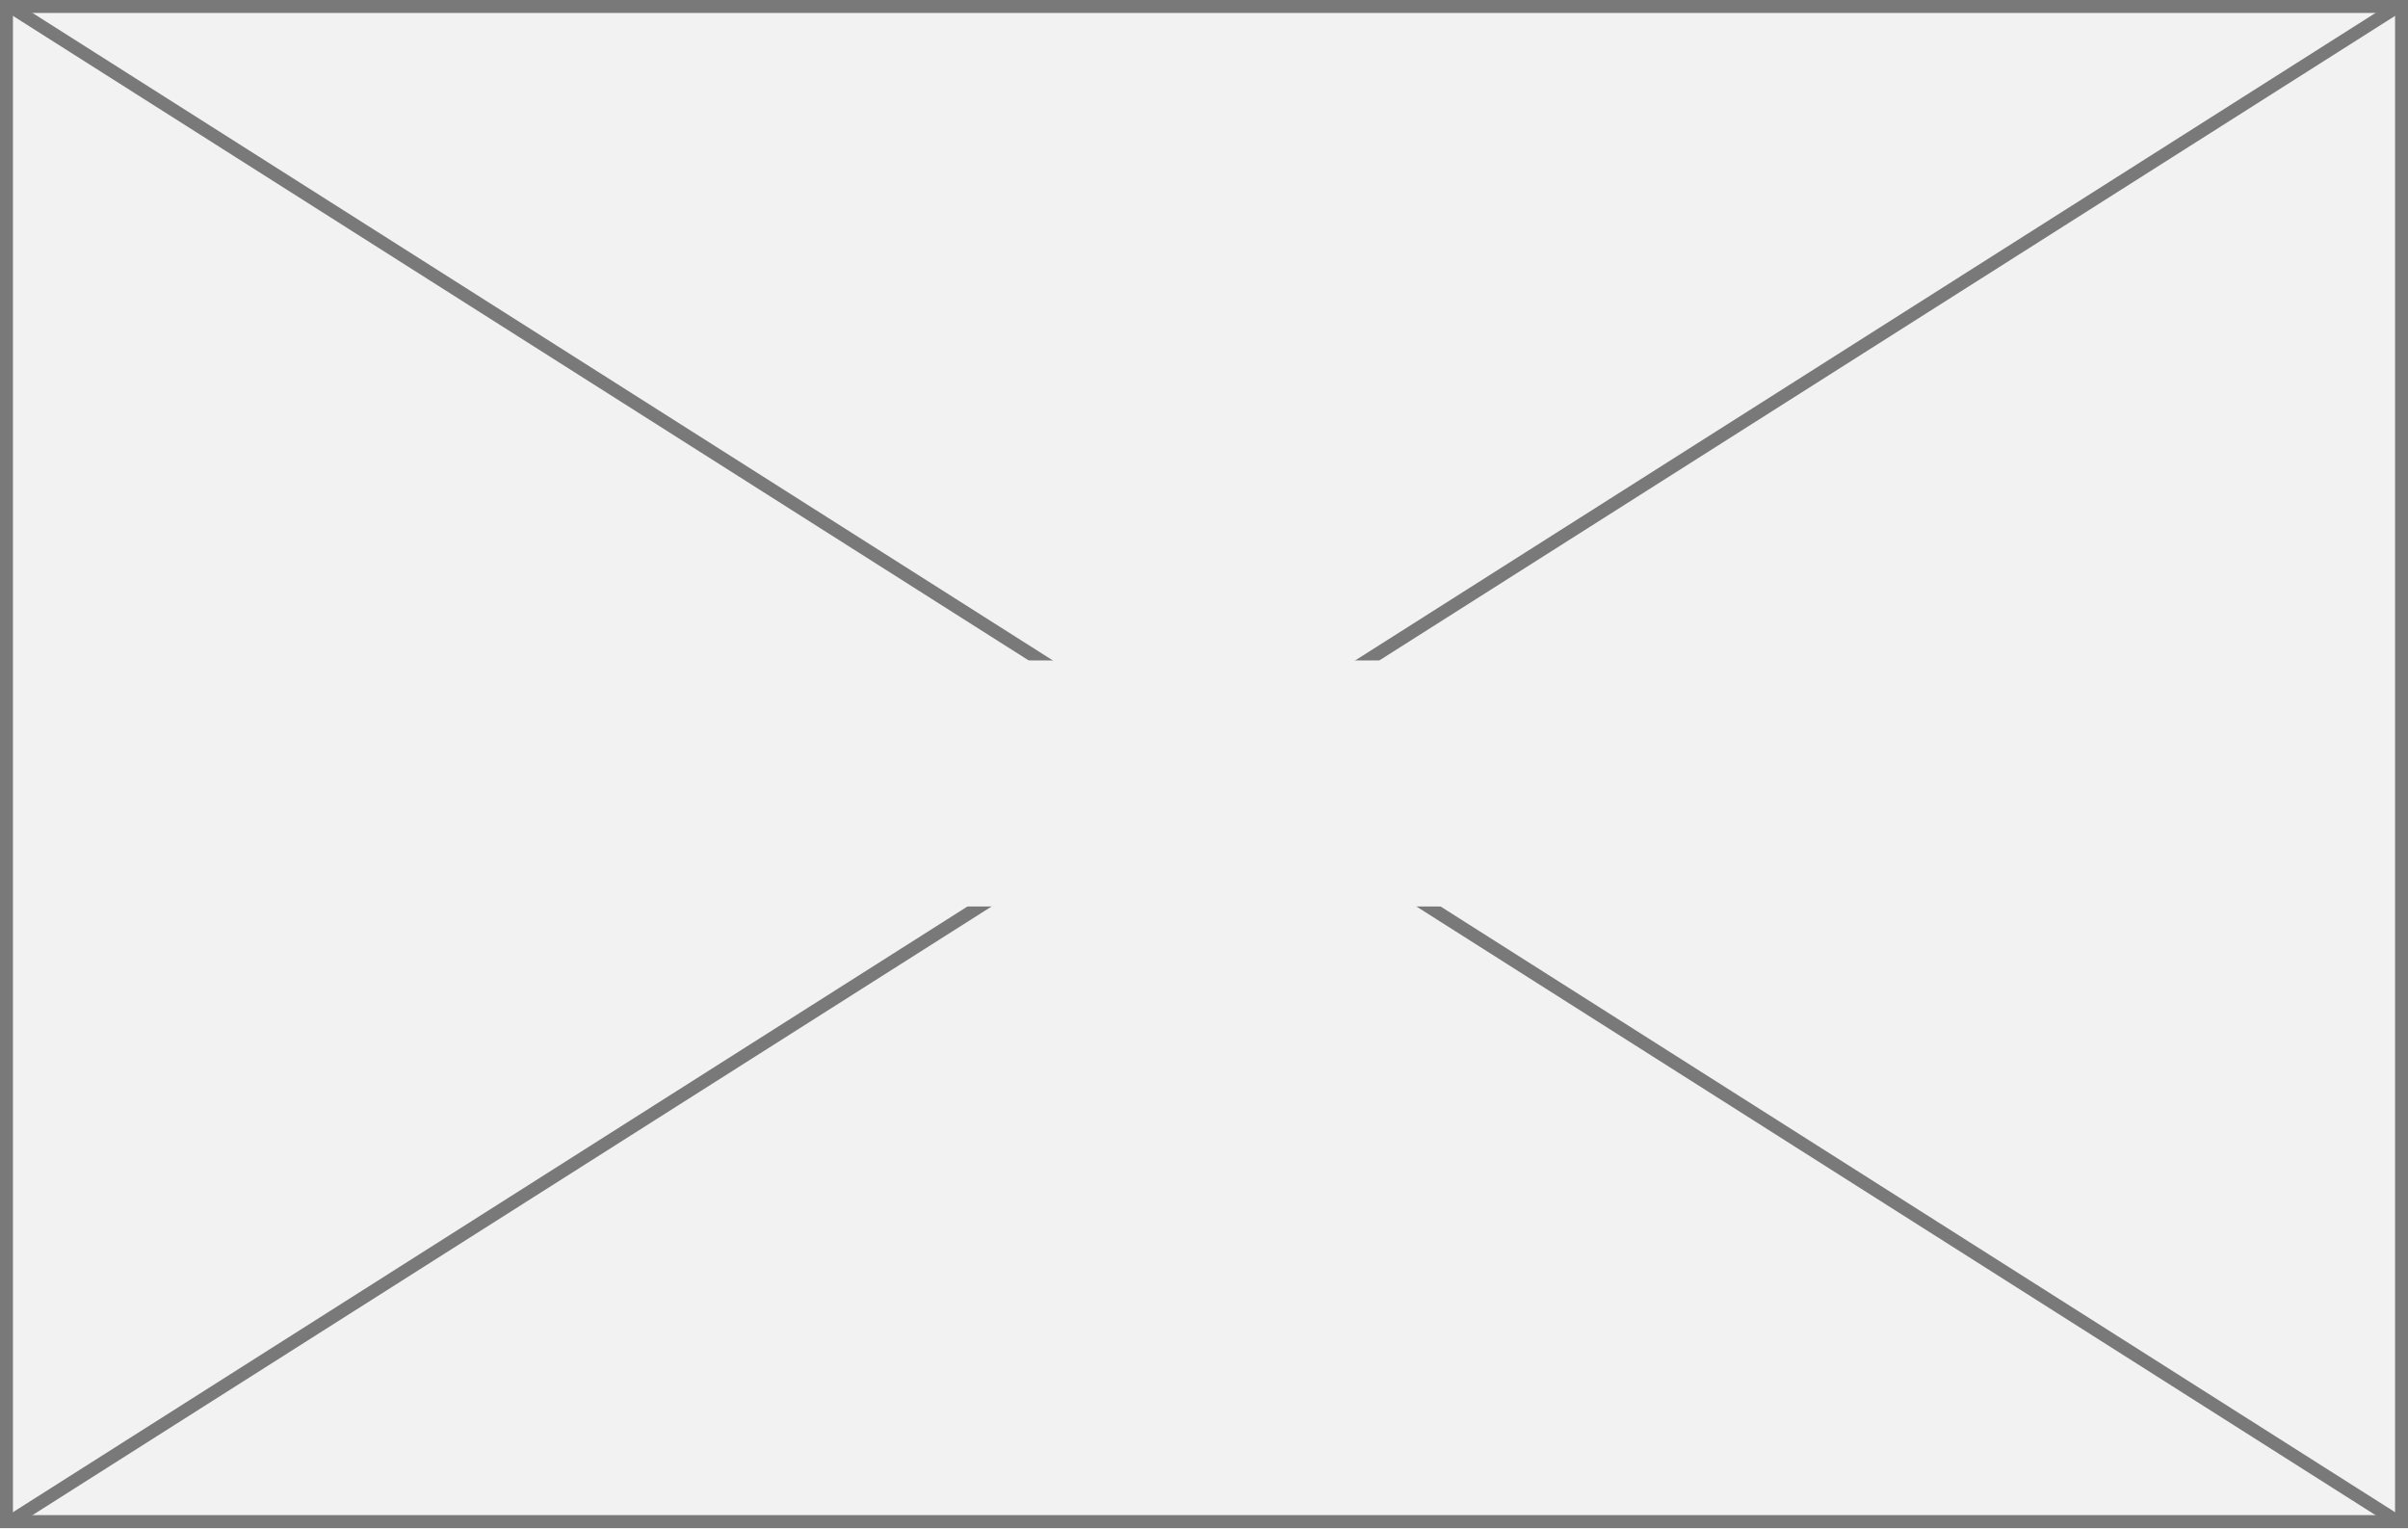
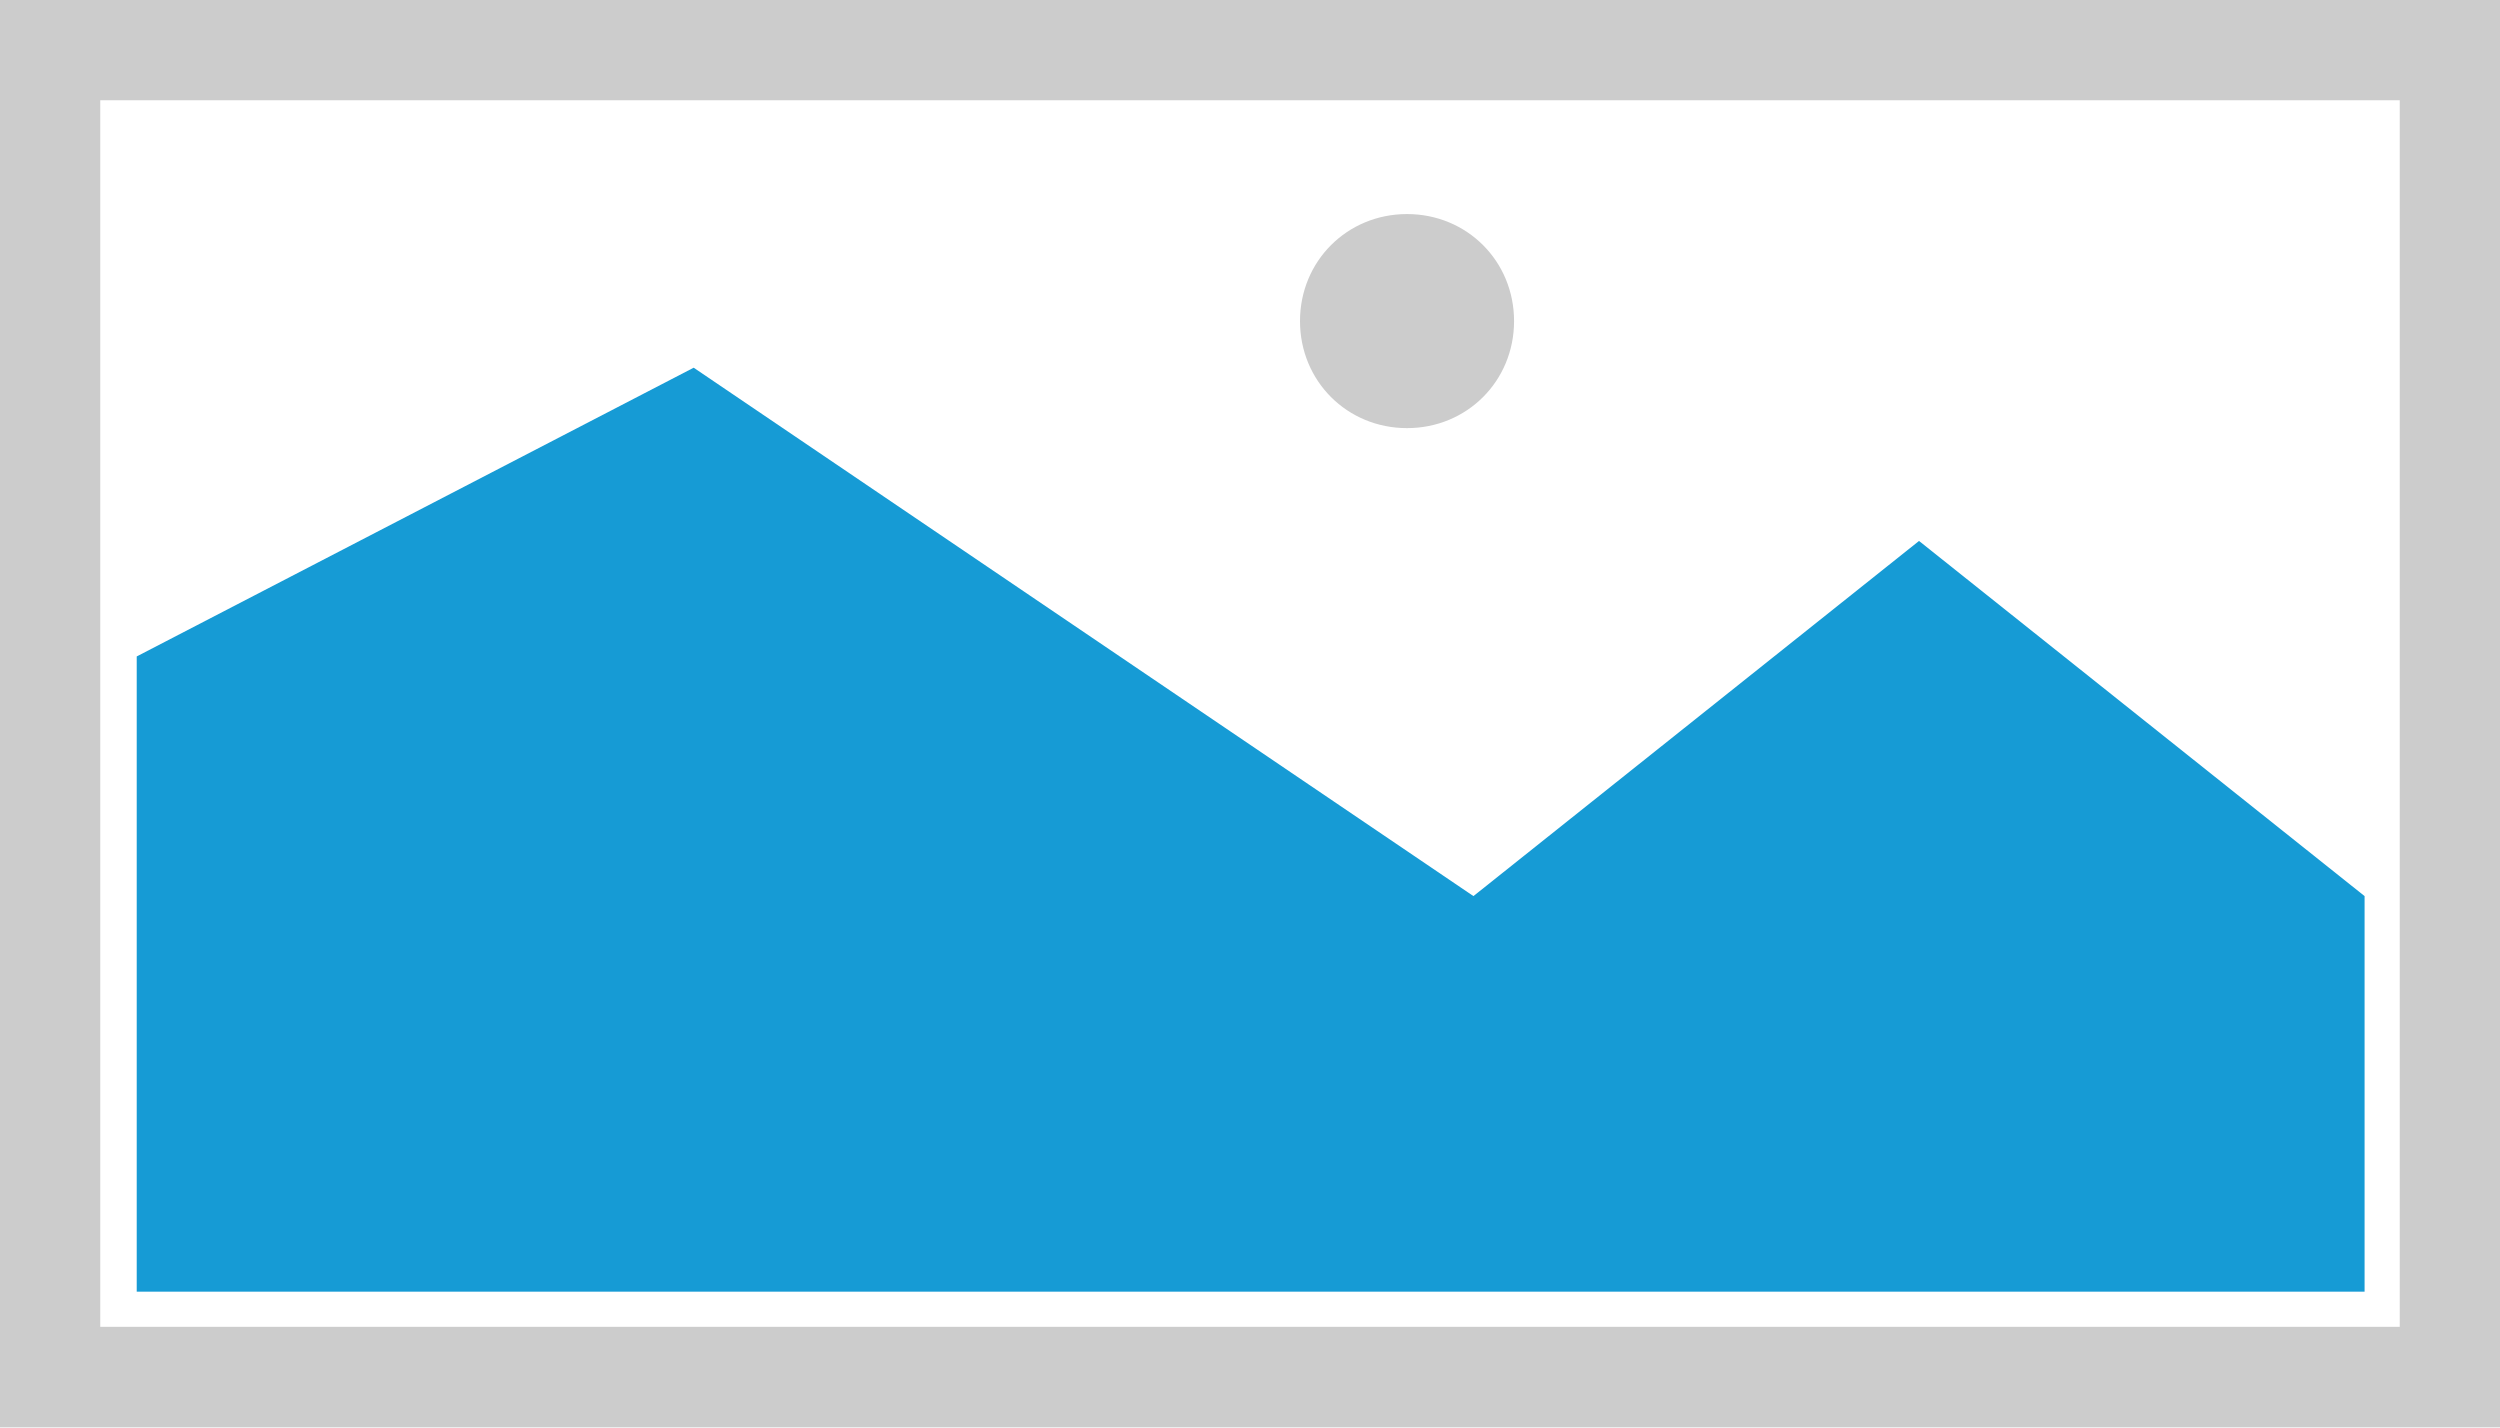
- <svg xmlns="http://www.w3.org/2000/svg" version="1.1" width="186px" height="118px">
-   <defs>
-     <mask fill="white" id="clip493">
-       <path d="M 1775.02 3326  L 1822.98 3326  L 1822.98 3345  L 1775.02 3345  Z M 1705 3275  L 1891 3275  L 1891 3393  L 1705 3393  Z " fill-rule="evenodd" />
-     </mask>
-   </defs>
-   <g transform="matrix(1 0 0 1 -1705 -3275 )">
-     <path d="M 1705.5 3275.5  L 1890.5 3275.5  L 1890.5 3392.5  L 1705.5 3392.5  L 1705.5 3275.5  Z " fill-rule="nonzero" fill="#f2f2f2" stroke="none" />
-     <path d="M 1705.5 3275.5  L 1890.5 3275.5  L 1890.5 3392.5  L 1705.5 3392.5  L 1705.5 3275.5  Z " stroke-width="1" stroke="#797979" fill="none" />
-     <path d="M 1705.666 3275.422  L 1890.334 3392.578  M 1890.334 3275.422  L 1705.666 3392.578  " stroke-width="1" stroke="#797979" fill="none" mask="url(#clip493)" />
+ <svg xmlns="http://www.w3.org/2000/svg" version="1.1" width="1920px" height="1096px">
+   <g>
+     <path d="M 0 0  L 1920 0  L 1920 1096  L 0 1096  L 0 0  " fill-rule="nonzero" fill="#cccccc" stroke="none" />
+     <path d="M 77 77  L 1843 77  L 1843 1019  L 77 1019  L 77 77  " fill-rule="nonzero" fill="#ffffff" stroke="none" />
+     <path d="M 1080.6 328.8  C 1034.568 328.8  998.4 292.632  998.4 246.6  C 998.4 200.568  1034.568 164.4  1080.6 164.4  C 1126.632 164.4  1162.8 200.568  1162.8 246.6  C 1162.8 292.632  1126.632 328.8  1080.6 328.8  " fill-rule="nonzero" fill="#cccccc" stroke="none" />
+     <path d="M 105 992  L 105 504.15  L 532.75 282.4  L 1131.6 688.202  L 1473.8 415.45  L 1816 688.202  L 1816 992  L 105 992  " fill-rule="nonzero" fill="#169bd5" stroke="none" />
  </g>
</svg>
